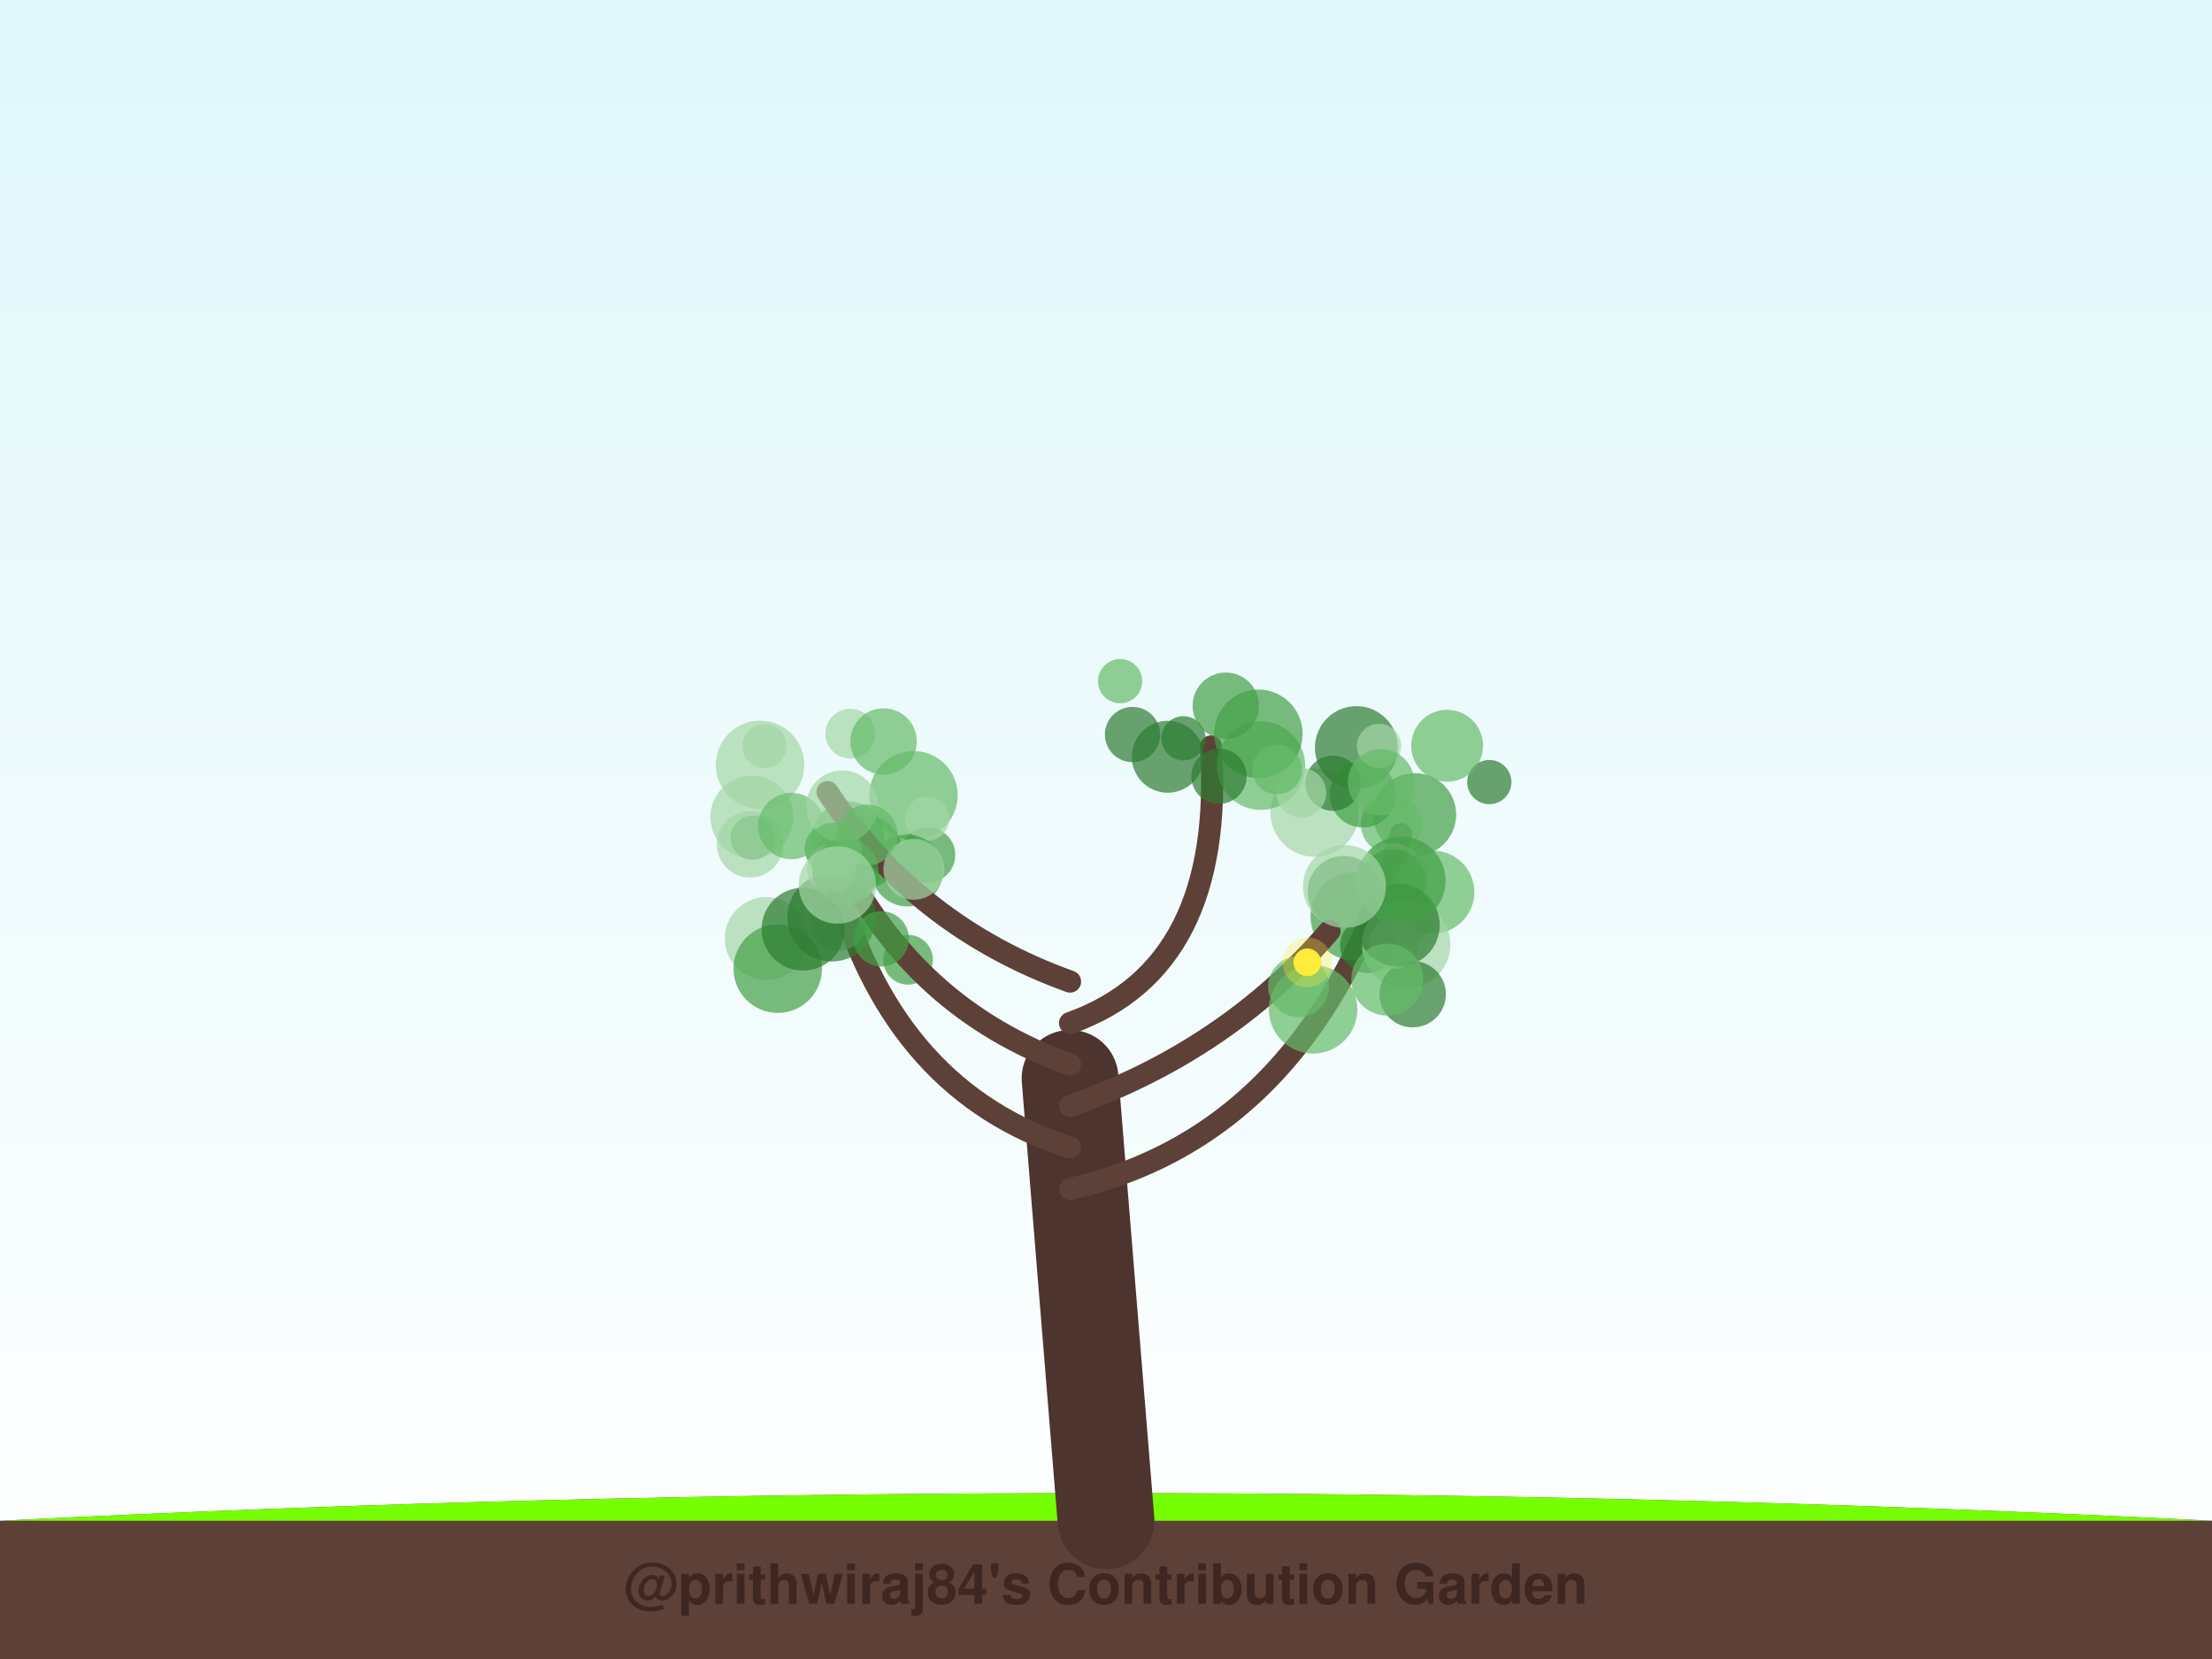
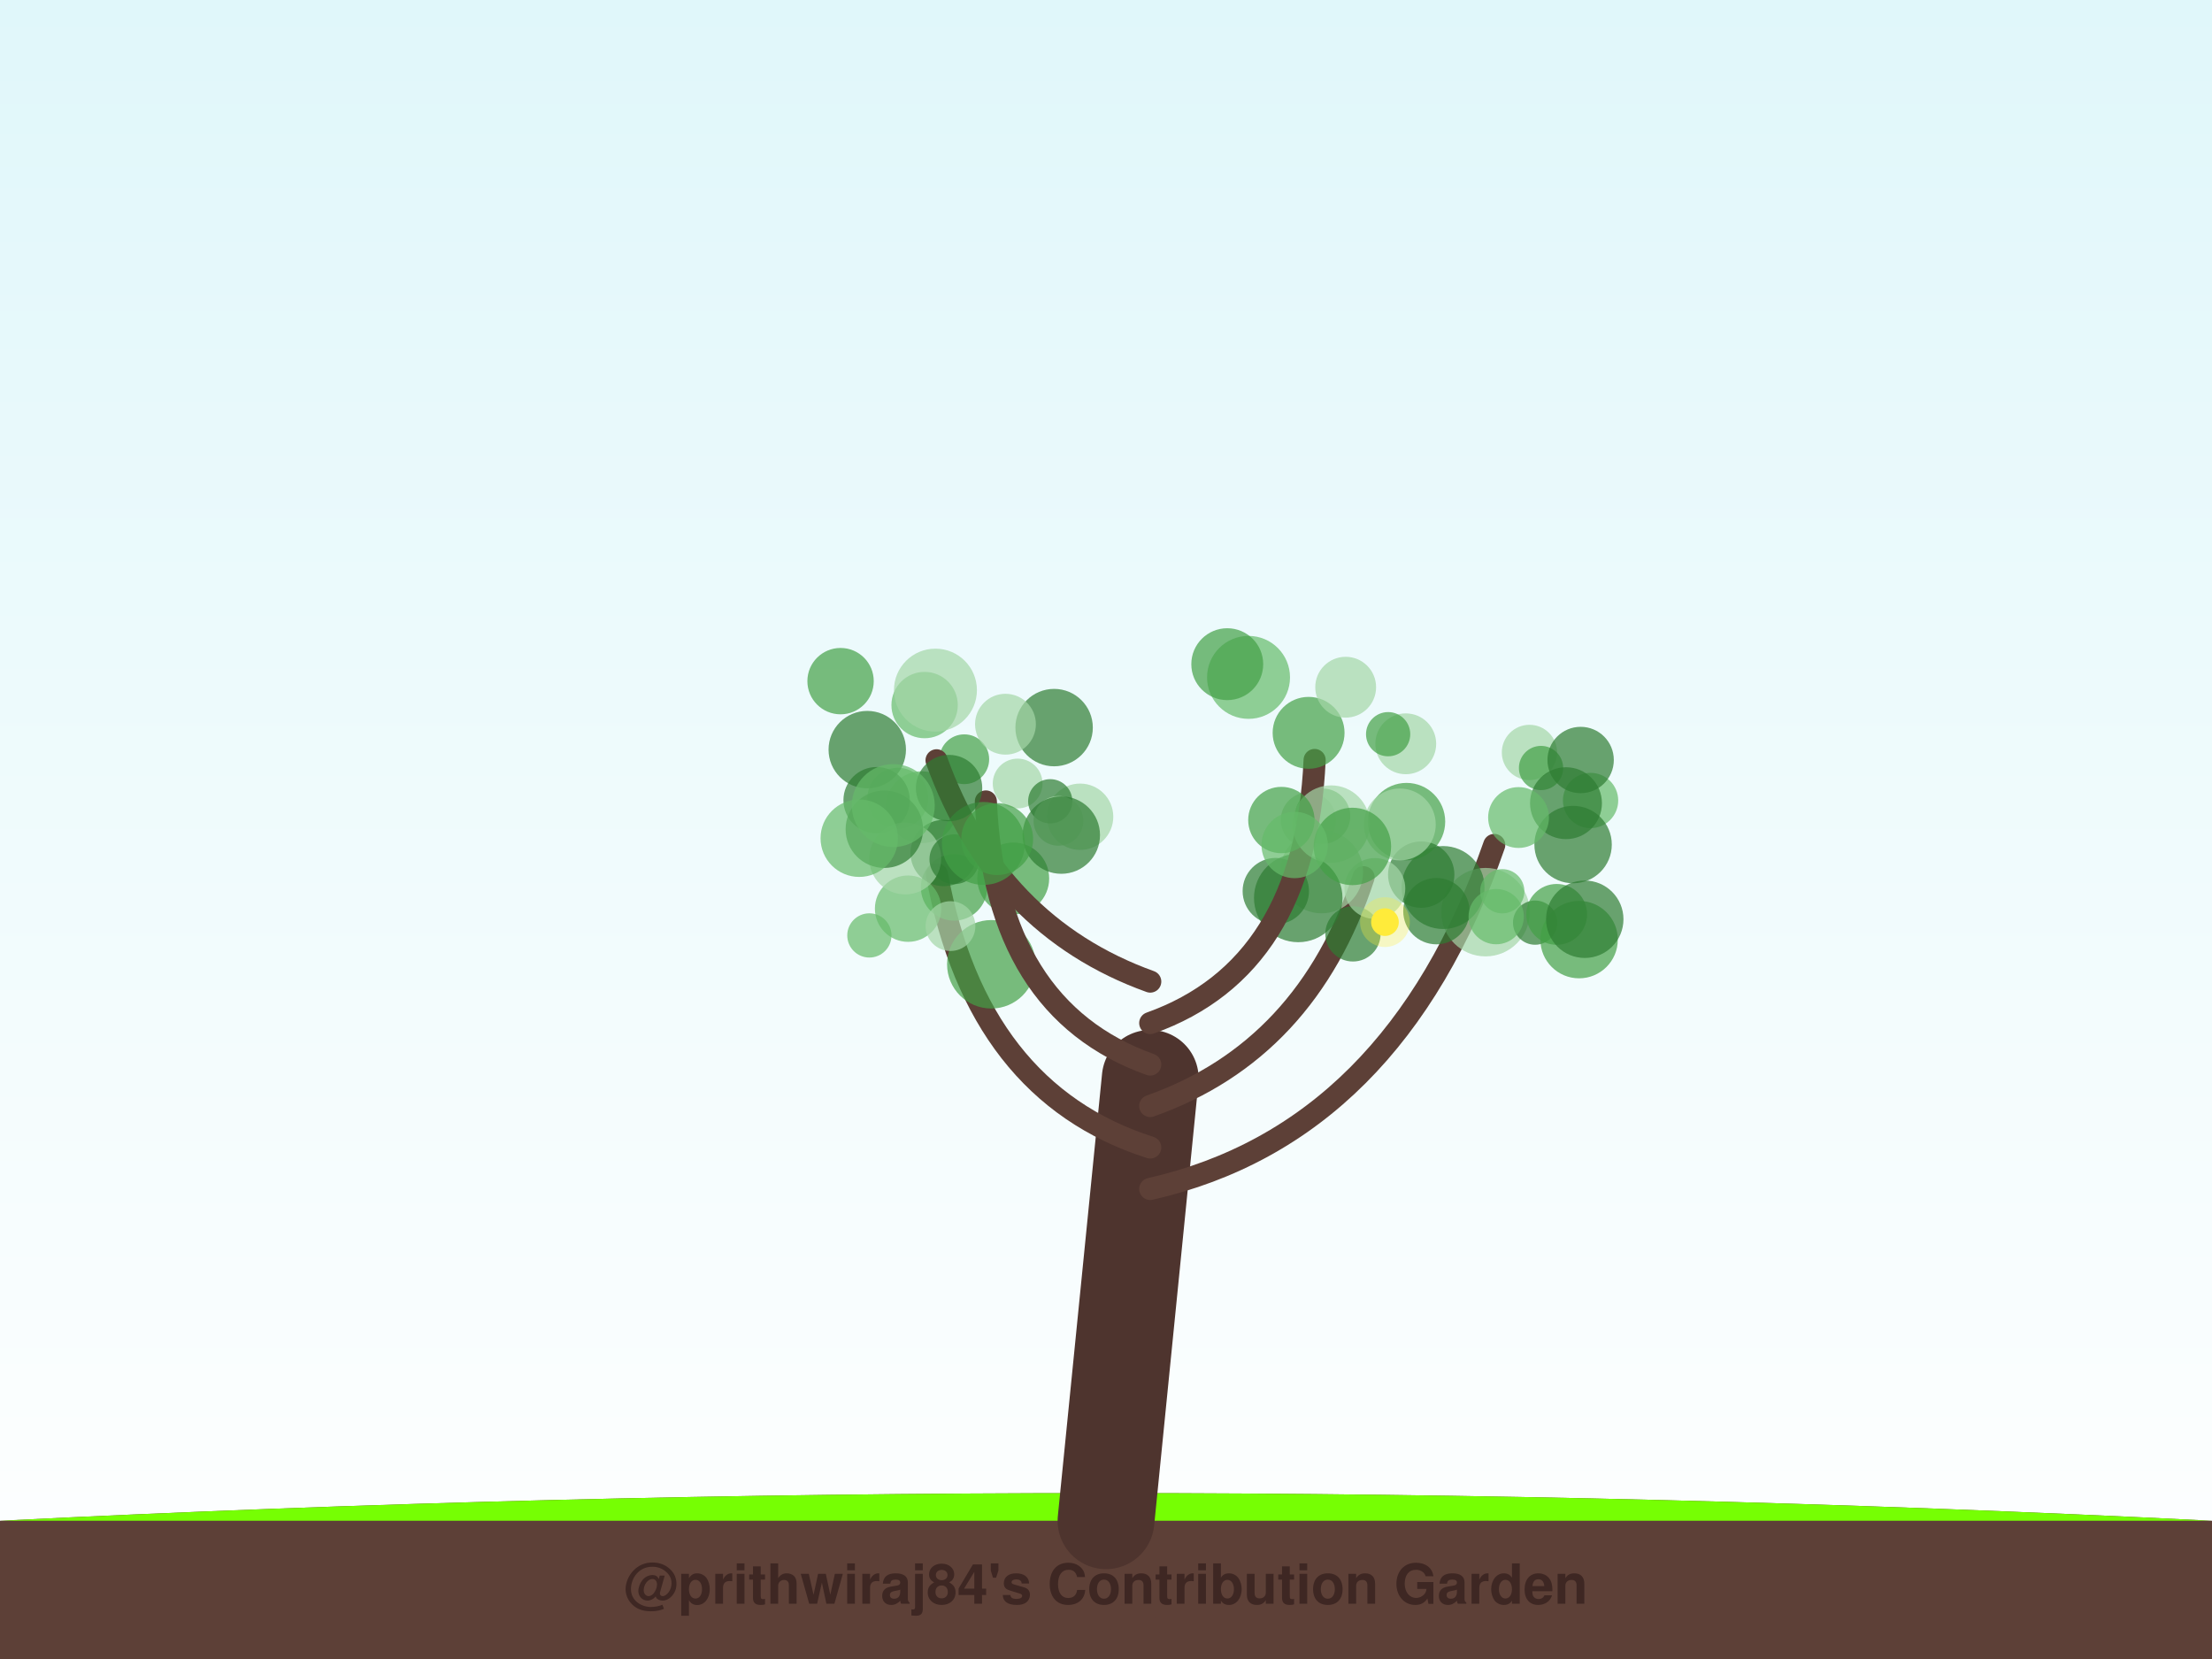
<svg xmlns="http://www.w3.org/2000/svg" width="800" height="600" viewBox="0 0 800 600">
  <defs>
    <linearGradient id="sky" x1="0%" y1="0%" x2="0%" y2="100%">
      <stop offset="0%" style="stop-color:#e0f7fa;stop-opacity:1" />
      <stop offset="100%" style="stop-color:#ffffff;stop-opacity:1" />
    </linearGradient>
    <filter id="glow" x="-20%" y="-20%" width="140%" height="140%">
      <feGaussianBlur stdDeviation="2" result="coloredBlur" />
      <feMerge>
        <feMergeNode in="coloredBlur" />
        <feMergeNode in="SourceGraphic" />
      </feMerge>
    </filter>
  </defs>
  <rect width="100%" height="100%" fill="url(#sky)" />
  <path d="M0,550 Q400,530 800,550 L800,600 L0,600 Z" stroke="#4e342e" stroke-width="0" fill="#5d4037" stroke-linecap="round" stroke-opacity="1.0" />
  <path d="M0,550 Q400,530 800,550" stroke="none" stroke-width="0" fill="#76ff03" stroke-linecap="round" stroke-opacity="0.1" />
-   <path d="M400,550 Q393.5,470.0 387,390" stroke="#4e342e" stroke-width="35" fill="none" stroke-linecap="round" stroke-opacity="1.0" />
-   <path d="M387,430 Q474.736,410 506.671,301.668" stroke="#5d4037" stroke-width="8" fill="none" stroke-linecap="round" stroke-opacity="1.0" />
-   <circle cx="511.642" cy="294.609" r="15" fill="#43a047" fill-opacity="0.7" />
-   <circle cx="475.478" cy="293.863" r="16" fill="#a5d6a7" fill-opacity="0.7" />
-   <circle cx="538.628" cy="282.846" r="8" fill="#2e7d32" fill-opacity="0.7" />
-   <circle cx="490.562" cy="270.383" r="15" fill="#2e7d32" fill-opacity="0.7" />
-   <circle cx="503.133" cy="297.933" r="11" fill="#66bb6a" fill-opacity="0.7" />
-   <circle cx="492.892" cy="287.272" r="12" fill="#43a047" fill-opacity="0.7" />
-   <circle cx="489.959" cy="331.375" r="16" fill="#43a047" fill-opacity="0.7" />
-   <circle cx="503.404" cy="317.967" r="13" fill="#a5d6a7" fill-opacity="0.7" />
-   <circle cx="503.563" cy="319.039" r="12" fill="#43a047" fill-opacity="0.7" />
-   <circle cx="485.923" cy="322.525" r="13" fill="#2e7d32" fill-opacity="0.7" />
-   <circle cx="523.376" cy="269.71" r="13" fill="#66bb6a" fill-opacity="0.7" />
-   <circle cx="518.209" cy="322.646" r="15" fill="#66bb6a" fill-opacity="0.7" />
-   <circle cx="508.509" cy="331.073" r="10" fill="#66bb6a" fill-opacity="0.7" />
-   <circle cx="498.744" cy="269.787" r="8" fill="#a5d6a7" fill-opacity="0.7" />
-   <circle cx="482.098" cy="283.253" r="10" fill="#2e7d32" fill-opacity="0.7" />
-   <circle cx="499.48" cy="282.886" r="12" fill="#66bb6a" fill-opacity="0.7" />
-   <path d="M387,415 Q324.264,395 303.043,321.756" stroke="#5d4037" stroke-width="8" fill="none" stroke-linecap="round" stroke-opacity="1.0" />
-   <circle cx="330.376" cy="287.612" r="16" fill="#66bb6a" fill-opacity="0.7" />
-   <circle cx="335.494" cy="309.218" r="10" fill="#43a047" fill-opacity="0.7" />
-   <circle cx="271.939" cy="295.501" r="15" fill="#a5d6a7" fill-opacity="0.7" />
-   <circle cx="335.353" cy="296.036" r="8" fill="#a5d6a7" fill-opacity="0.7" />
-   <circle cx="300.001" cy="306.913" r="9" fill="#43a047" fill-opacity="0.7" />
-   <circle cx="277.135" cy="339.455" r="15" fill="#a5d6a7" fill-opacity="0.7" />
-   <circle cx="328.403" cy="347.111" r="9" fill="#43a047" fill-opacity="0.7" />
-   <circle cx="272.2" cy="302.972" r="8" fill="#43a047" fill-opacity="0.7" />
-   <circle cx="303.32" cy="333.868" r="10" fill="#a5d6a7" fill-opacity="0.7" />
-   <circle cx="281.286" cy="350.333" r="16" fill="#43a047" fill-opacity="0.7" />
-   <path d="M387,400 Q443.604,380 480.853,336.695" stroke="#5d4037" stroke-width="8" fill="none" stroke-linecap="round" stroke-opacity="1.0" />
-   <circle cx="494.662" cy="341.927" r="10" fill="#2e7d32" fill-opacity="0.7" />
-   <circle cx="508.552" cy="341.529" r="16" fill="#a5d6a7" fill-opacity="0.7" />
-   <circle cx="510.915" cy="359.571" r="12" fill="#2e7d32" fill-opacity="0.7" />
-   <circle cx="474.895" cy="365.042" r="16" fill="#66bb6a" fill-opacity="0.7" />
-   <circle cx="503.97" cy="341.494" r="9" fill="#a5d6a7" fill-opacity="0.7" />
-   <circle cx="469.644" cy="356.815" r="11" fill="#66bb6a" fill-opacity="0.7" />
-   <circle cx="505.697" cy="334.586" r="15" fill="#2e7d32" fill-opacity="0.7" />
-   <circle cx="506.804" cy="318.531" r="16" fill="#43a047" fill-opacity="0.7" />
-   <circle cx="501.712" cy="354.298" r="13" fill="#66bb6a" fill-opacity="0.7" />
-   <circle cx="486.253" cy="320.592" r="15" fill="#a5d6a7" fill-opacity="0.7" />
-   <circle cx="472.81" cy="348.039" r="5" fill="#ffeb3b" fill-opacity="1.0" />
-   <circle cx="472.81" cy="348.039" r="9" fill="#ffeb3b" fill-opacity="0.3" />
-   <path d="M387,385 Q330.868,365 303.571,309.881" stroke="#5d4037" stroke-width="8" fill="none" stroke-linecap="round" stroke-opacity="1.0" />
-   <circle cx="274.877" cy="276.625" r="16" fill="#a5d6a7" fill-opacity="0.7" />
-   <circle cx="308.583" cy="315.27" r="10" fill="#a5d6a7" fill-opacity="0.7" />
-   <circle cx="300.774" cy="331.751" r="16" fill="#2e7d32" fill-opacity="0.7" />
-   <circle cx="313.211" cy="308.049" r="13" fill="#43a047" fill-opacity="0.7" />
-   <circle cx="306.772" cy="302.833" r="13" fill="#43a047" fill-opacity="0.7" />
-   <circle cx="290.446" cy="336.048" r="15" fill="#2e7d32" fill-opacity="0.7" />
-   <circle cx="271.259" cy="305.36" r="12" fill="#a5d6a7" fill-opacity="0.7" />
-   <circle cx="318.731" cy="339.558" r="10" fill="#43a047" fill-opacity="0.7" />
-   <circle cx="328.128" cy="314.819" r="13" fill="#43a047" fill-opacity="0.7" />
-   <circle cx="286.182" cy="298.762" r="12" fill="#66bb6a" fill-opacity="0.7" />
-   <path d="M387,370 Q443.132,350 437.967,269.972" stroke="#5d4037" stroke-width="8" fill="none" stroke-linecap="round" stroke-opacity="1.0" />
-   <circle cx="456.034" cy="276.927" r="16" fill="#66bb6a" fill-opacity="0.7" />
-   <circle cx="427.998" cy="267.014" r="8" fill="#2e7d32" fill-opacity="0.7" />
-   <circle cx="470.63" cy="286.723" r="9" fill="#a5d6a7" fill-opacity="0.7" />
-   <circle cx="455.107" cy="265.397" r="16" fill="#43a047" fill-opacity="0.7" />
-   <circle cx="461.865" cy="278.305" r="9" fill="#66bb6a" fill-opacity="0.7" />
-   <circle cx="405.112" cy="246.357" r="8" fill="#66bb6a" fill-opacity="0.7" />
-   <circle cx="409.592" cy="265.656" r="10" fill="#2e7d32" fill-opacity="0.7" />
-   <circle cx="422.324" cy="273.691" r="13" fill="#2e7d32" fill-opacity="0.7" />
-   <circle cx="440.868" cy="280.751" r="10" fill="#2e7d32" fill-opacity="0.7" />
-   <circle cx="443.323" cy="255.234" r="12" fill="#43a047" fill-opacity="0.7" />
-   <path d="M387,355 Q331.34,335 299.278,286.464" stroke="#5d4037" stroke-width="8" fill="none" stroke-linecap="round" stroke-opacity="1.0" />
-   <circle cx="330.491" cy="314.408" r="11" fill="#a5d6a7" fill-opacity="0.7" />
-   <circle cx="307.509" cy="265.349" r="9" fill="#a5d6a7" fill-opacity="0.7" />
-   <circle cx="300.861" cy="314.032" r="9" fill="#a5d6a7" fill-opacity="0.7" />
-   <circle cx="304.602" cy="291.616" r="13" fill="#a5d6a7" fill-opacity="0.7" />
-   <circle cx="319.559" cy="268.156" r="12" fill="#66bb6a" fill-opacity="0.7" />
-   <circle cx="305.784" cy="315.278" r="12" fill="#43a047" fill-opacity="0.7" />
-   <circle cx="276.52" cy="269.829" r="8" fill="#a5d6a7" fill-opacity="0.7" />
-   <circle cx="301.693" cy="307.546" r="10" fill="#66bb6a" fill-opacity="0.7" />
-   <circle cx="313.622" cy="301.978" r="11" fill="#66bb6a" fill-opacity="0.7" />
-   <circle cx="302.867" cy="320.075" r="14" fill="#a5d6a7" fill-opacity="0.7" />
+   <path d="M400,550 Q408.0,470.0 416,390" stroke="#4e342e" stroke-width="35" fill="none" stroke-linecap="round" stroke-opacity="1.0" />
+   <path d="M416,430 Q503.969,410 540.407,305.593" stroke="#5d4037" stroke-width="8" fill="none" stroke-linecap="round" stroke-opacity="1.0" />
+   <circle cx="537.263" cy="329.893" r="16" fill="#a5d6a7" fill-opacity="0.7" />
+   <circle cx="555.196" cy="333.685" r="8" fill="#2e7d32" fill-opacity="0.7" />
+   <circle cx="521.908" cy="320.986" r="15" fill="#2e7d32" fill-opacity="0.7" />
+   <circle cx="519.498" cy="329.529" r="12" fill="#2e7d32" fill-opacity="0.7" />
+   <circle cx="562.995" cy="330.698" r="11" fill="#43a047" fill-opacity="0.7" />
+   <circle cx="553.151" cy="272.132" r="10" fill="#a5d6a7" fill-opacity="0.7" />
+   <circle cx="571.102" cy="339.824" r="14" fill="#43a047" fill-opacity="0.7" />
+   <circle cx="557.334" cy="277.756" r="8" fill="#43a047" fill-opacity="0.7" />
+   <circle cx="575.248" cy="289.512" r="10" fill="#66bb6a" fill-opacity="0.7" />
+   <circle cx="566.361" cy="290.483" r="13" fill="#2e7d32" fill-opacity="0.7" />
+   <circle cx="571.66" cy="274.865" r="12" fill="#2e7d32" fill-opacity="0.7" />
+   <circle cx="573.151" cy="332.459" r="14" fill="#2e7d32" fill-opacity="0.7" />
+   <circle cx="541.115" cy="331.515" r="10" fill="#66bb6a" fill-opacity="0.7" />
+   <circle cx="568.93" cy="305.448" r="14" fill="#2e7d32" fill-opacity="0.7" />
+   <circle cx="549.203" cy="295.671" r="11" fill="#66bb6a" fill-opacity="0.7" />
+   <circle cx="543.312" cy="322.335" r="8" fill="#66bb6a" fill-opacity="0.7" />
+   <path d="M416,415 Q353.344,395 338.85,316.252" stroke="#5d4037" stroke-width="8" fill="none" stroke-linecap="round" stroke-opacity="1.0" />
+   <circle cx="333.343" cy="291.939" r="13" fill="#66bb6a" fill-opacity="0.7" />
+   <circle cx="324.71" cy="288.675" r="11" fill="#66bb6a" fill-opacity="0.7" />
+   <circle cx="345.041" cy="320.964" r="12" fill="#43a047" fill-opacity="0.7" />
+   <circle cx="366.45" cy="317.708" r="13" fill="#43a047" fill-opacity="0.7" />
+   <circle cx="328.418" cy="328.633" r="12" fill="#66bb6a" fill-opacity="0.7" />
+   <circle cx="358.521" cy="348.747" r="16" fill="#43a047" fill-opacity="0.7" />
+   <circle cx="317.039" cy="289.398" r="12" fill="#2e7d32" fill-opacity="0.7" />
+   <circle cx="314.422" cy="338.309" r="8" fill="#66bb6a" fill-opacity="0.7" />
+   <circle cx="368.046" cy="283.37" r="9" fill="#a5d6a7" fill-opacity="0.7" />
+   <circle cx="343.755" cy="334.937" r="9" fill="#a5d6a7" fill-opacity="0.7" />
+   <path d="M416,400 Q472.562,380 493.151,317.266" stroke="#5d4037" stroke-width="8" fill="none" stroke-linecap="round" stroke-opacity="1.0" />
+   <circle cx="473.209" cy="296.564" r="10" fill="#a5d6a7" fill-opacity="0.7" />
+   <circle cx="477.989" cy="315.312" r="15" fill="#a5d6a7" fill-opacity="0.7" />
+   <circle cx="508.68" cy="297.144" r="14" fill="#43a047" fill-opacity="0.7" />
+   <circle cx="461.41" cy="322.275" r="12" fill="#2e7d32" fill-opacity="0.7" />
+   <circle cx="489.314" cy="337.745" r="10" fill="#2e7d32" fill-opacity="0.7" />
+   <circle cx="514.002" cy="316.323" r="12" fill="#2e7d32" fill-opacity="0.7" />
+   <circle cx="497.242" cy="321.336" r="11" fill="#a5d6a7" fill-opacity="0.7" />
+   <circle cx="506.257" cy="298.175" r="13" fill="#a5d6a7" fill-opacity="0.7" />
+   <circle cx="478.337" cy="295.173" r="10" fill="#43a047" fill-opacity="0.7" />
+   <circle cx="469.525" cy="324.763" r="16" fill="#2e7d32" fill-opacity="0.7" />
+   <circle cx="500.888" cy="333.5" r="5" fill="#ffeb3b" fill-opacity="1.0" />
+   <circle cx="500.888" cy="333.5" r="9" fill="#ffeb3b" fill-opacity="0.3" />
+   <path d="M416,385 Q359.906,365 356.55,289.86" stroke="#5d4037" stroke-width="8" fill="none" stroke-linecap="round" stroke-opacity="1.0" />
+   <circle cx="390.635" cy="295.387" r="12" fill="#a5d6a7" fill-opacity="0.7" />
+   <circle cx="381.234" cy="263.144" r="14" fill="#2e7d32" fill-opacity="0.7" />
+   <circle cx="341.294" cy="308.506" r="12" fill="#2e7d32" fill-opacity="0.7" />
+   <circle cx="334.397" cy="254.998" r="12" fill="#66bb6a" fill-opacity="0.7" />
+   <circle cx="379.834" cy="289.79" r="8" fill="#2e7d32" fill-opacity="0.7" />
+   <circle cx="382.798" cy="296.865" r="9" fill="#a5d6a7" fill-opacity="0.7" />
+   <circle cx="327.374" cy="310.474" r="13" fill="#a5d6a7" fill-opacity="0.7" />
+   <circle cx="348.743" cy="274.589" r="9" fill="#43a047" fill-opacity="0.7" />
+   <circle cx="345.16" cy="310.756" r="9" fill="#2e7d32" fill-opacity="0.7" />
+   <circle cx="383.834" cy="302.022" r="14" fill="#2e7d32" fill-opacity="0.7" />
+   <path d="M416,370 Q472.094,350 475.45,274.86" stroke="#5d4037" stroke-width="8" fill="none" stroke-linecap="round" stroke-opacity="1.0" />
+   <circle cx="473.271" cy="265.039" r="13" fill="#43a047" fill-opacity="0.7" />
+   <circle cx="451.551" cy="244.981" r="15" fill="#66bb6a" fill-opacity="0.7" />
+   <circle cx="481.414" cy="298.046" r="14" fill="#a5d6a7" fill-opacity="0.7" />
+   <circle cx="508.415" cy="269.006" r="11" fill="#a5d6a7" fill-opacity="0.7" />
+   <circle cx="463.428" cy="296.577" r="12" fill="#43a047" fill-opacity="0.7" />
+   <circle cx="489.116" cy="306.125" r="14" fill="#43a047" fill-opacity="0.7" />
+   <circle cx="486.682" cy="248.541" r="11" fill="#a5d6a7" fill-opacity="0.7" />
+   <circle cx="443.854" cy="240.209" r="13" fill="#43a047" fill-opacity="0.7" />
+   <circle cx="468.23" cy="305.606" r="12" fill="#66bb6a" fill-opacity="0.7" />
+   <circle cx="502.037" cy="265.53" r="8" fill="#43a047" fill-opacity="0.7" />
+   <path d="M416,355 Q360.375,335 338.719,274.973" stroke="#5d4037" stroke-width="8" fill="none" stroke-linecap="round" stroke-opacity="1.0" />
+   <circle cx="319.829" cy="299.907" r="14" fill="#2e7d32" fill-opacity="0.7" />
+   <circle cx="313.659" cy="271.111" r="14" fill="#2e7d32" fill-opacity="0.7" />
+   <circle cx="304.001" cy="246.342" r="12" fill="#43a047" fill-opacity="0.7" />
+   <circle cx="338.316" cy="249.594" r="15" fill="#a5d6a7" fill-opacity="0.7" />
+   <circle cx="360.649" cy="303.465" r="13" fill="#43a047" fill-opacity="0.7" />
+   <circle cx="355.656" cy="305.037" r="15" fill="#43a047" fill-opacity="0.7" />
+   <circle cx="363.641" cy="261.923" r="11" fill="#a5d6a7" fill-opacity="0.7" />
+   <circle cx="343.245" cy="285.015" r="12" fill="#2e7d32" fill-opacity="0.7" />
+   <circle cx="310.761" cy="303.154" r="14" fill="#66bb6a" fill-opacity="0.7" />
+   <circle cx="323.069" cy="291.348" r="15" fill="#66bb6a" fill-opacity="0.7" />
  <text x="400" y="580" font-family="Segoe UI, Helvetica, Arial, sans-serif" font-size="20" fill="#3e2723" text-anchor="middle" font-weight="bold">@prithwiraj84's Contribution Garden</text>
  <text x="400" y="595" font-family="Segoe UI, Helvetica, Arial, sans-serif" font-size="14" fill="#5d4037" text-anchor="middle" font-weight="bold">Grown over 5 years</text>
</svg>
